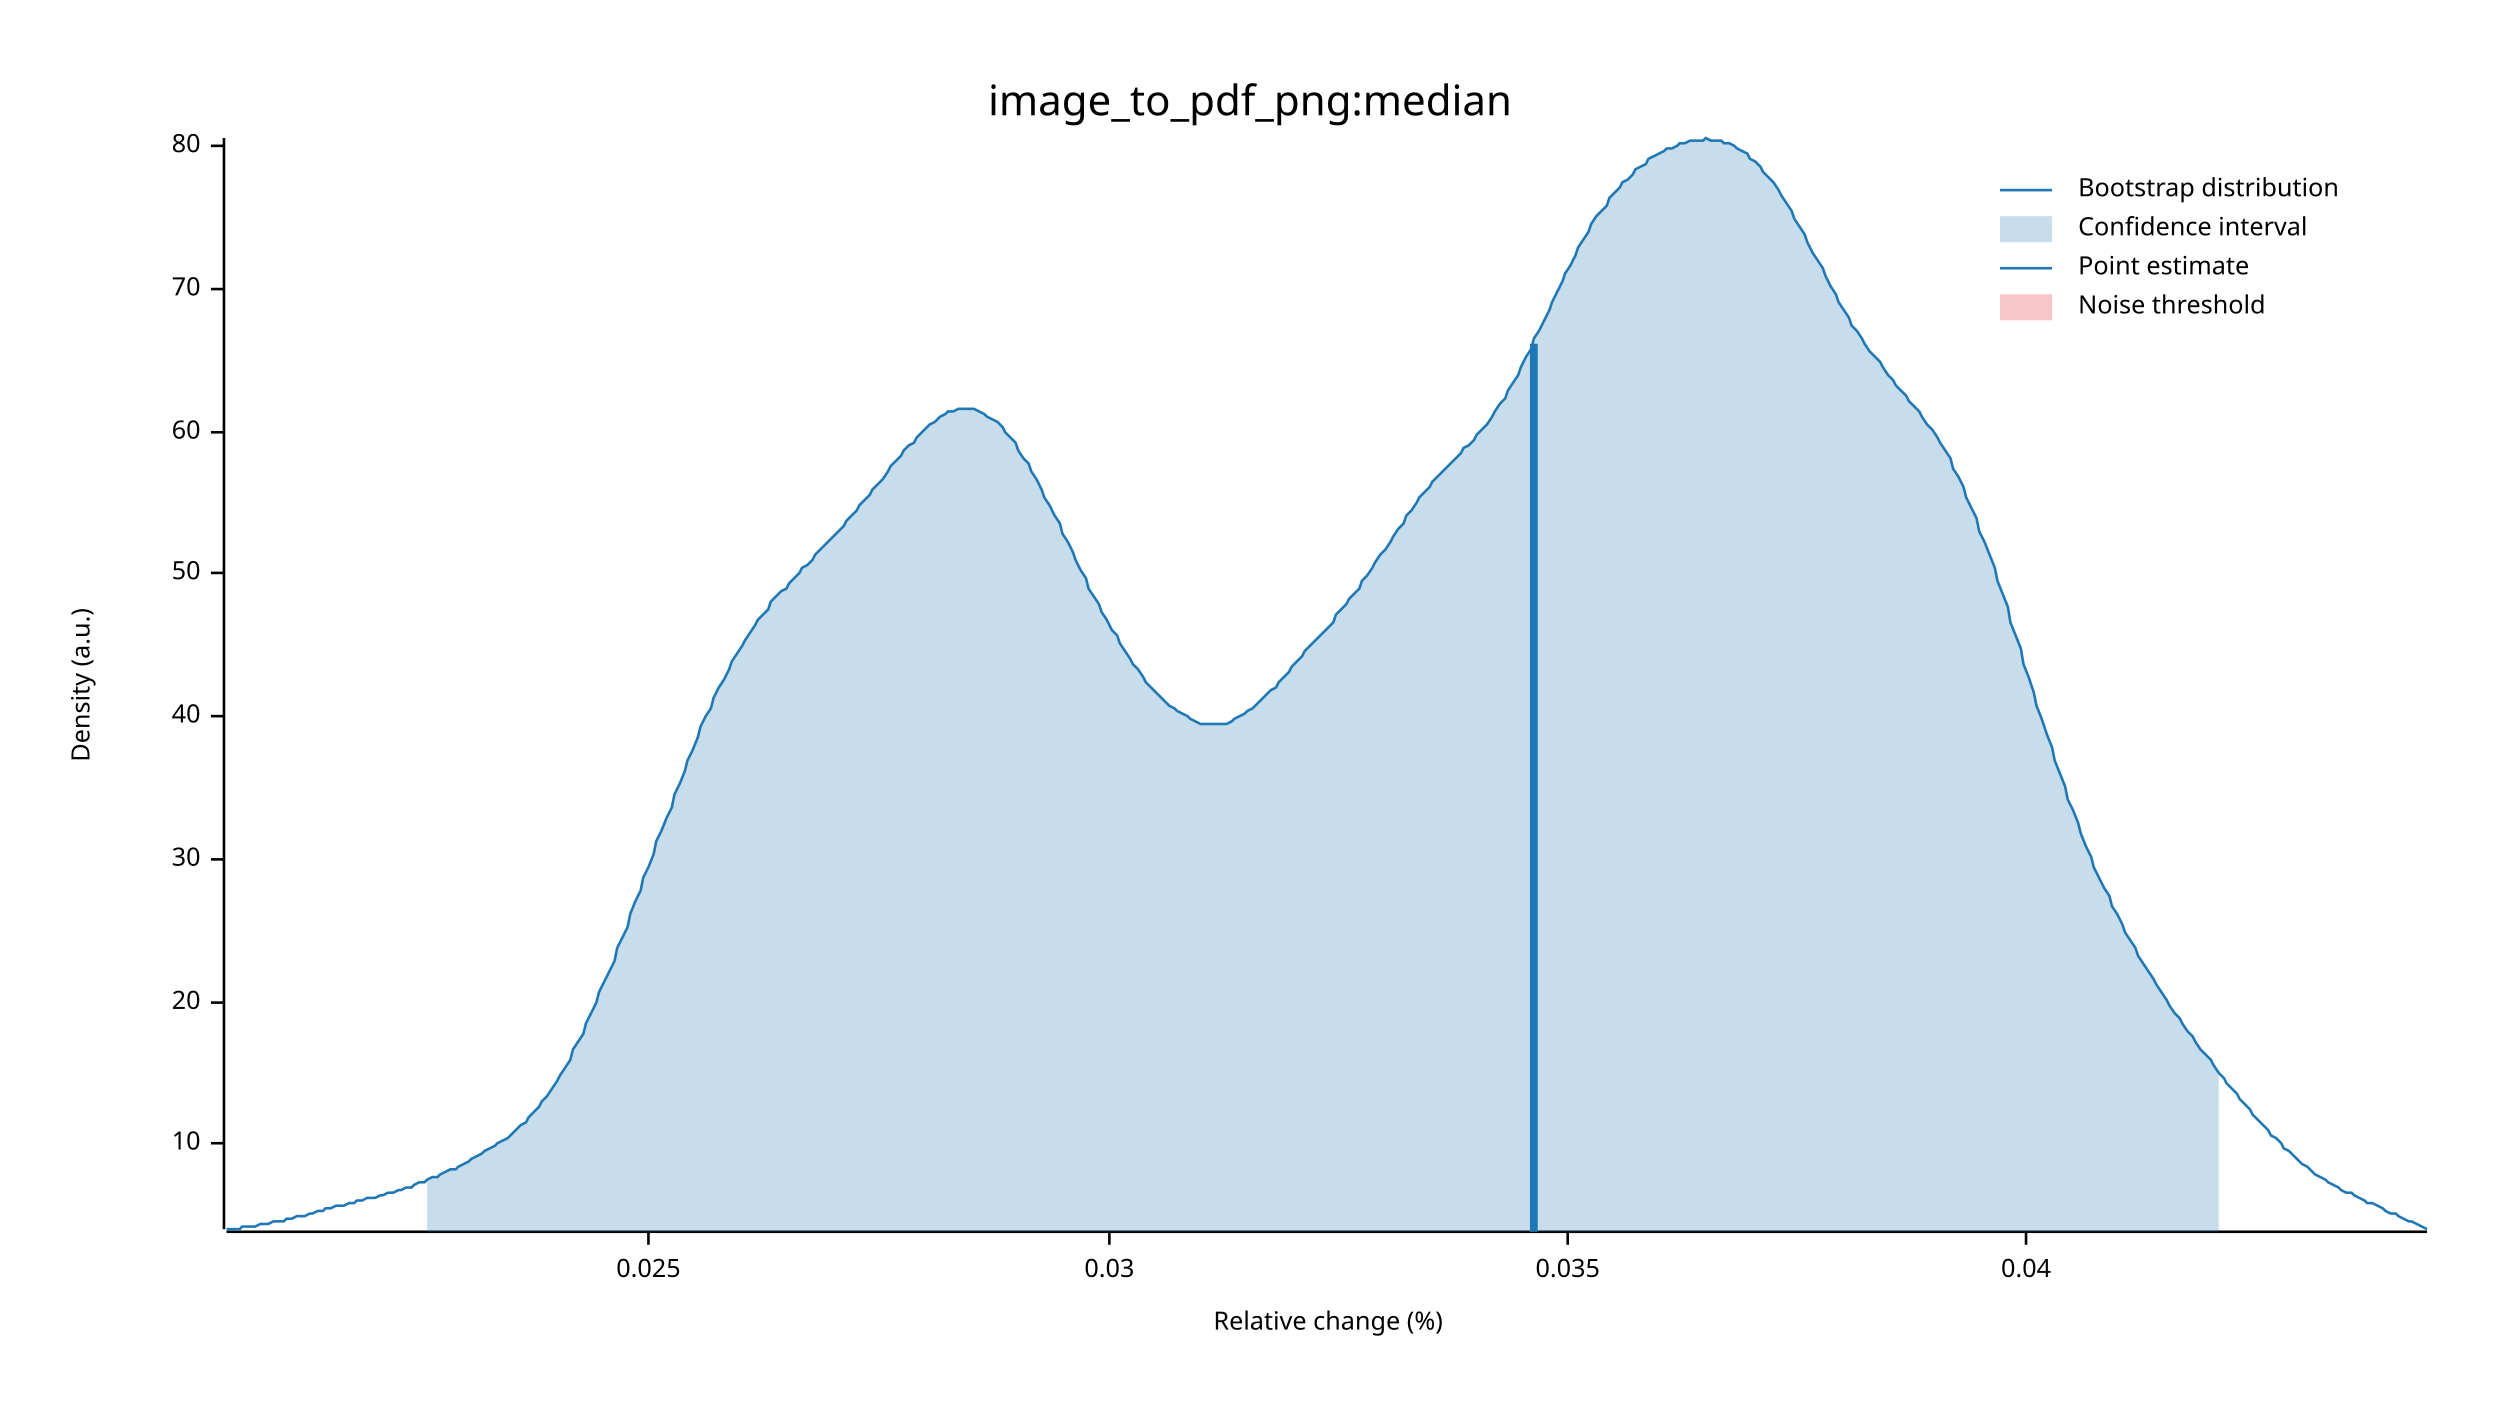
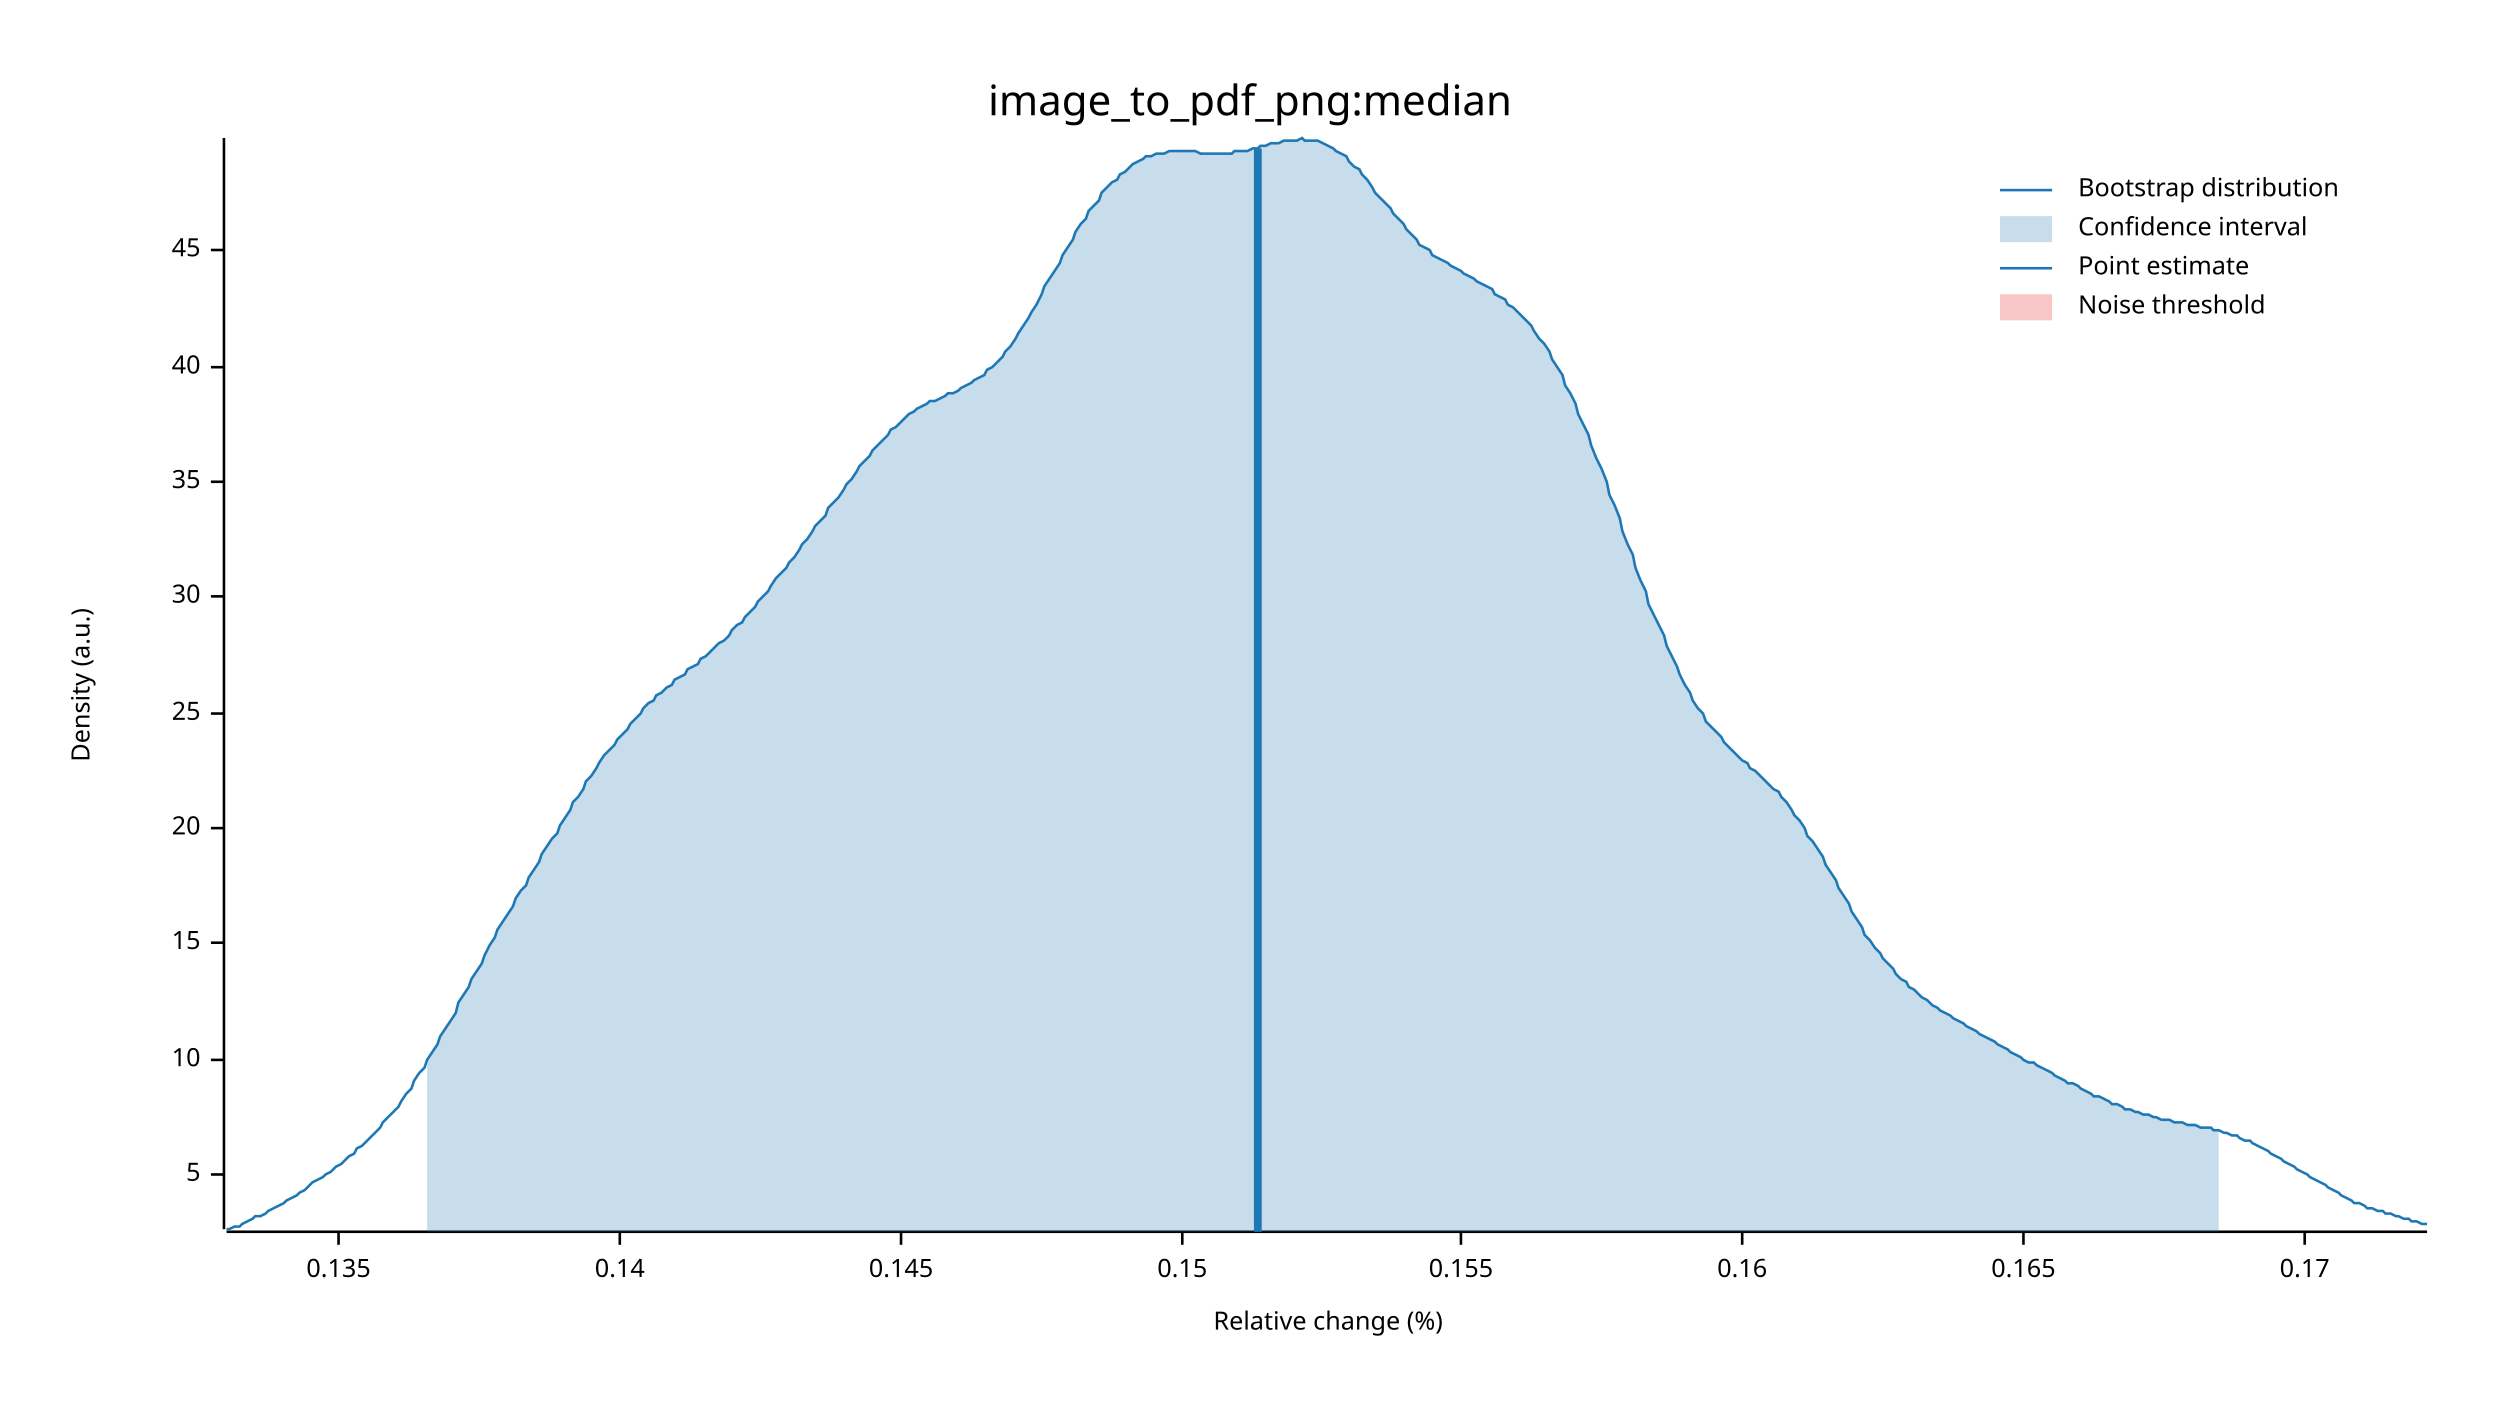
<svg xmlns="http://www.w3.org/2000/svg" width="960" height="540" viewBox="0 0 960 540">
  <text x="480" y="32" dy="0.76em" text-anchor="middle" font-family="sans-serif" font-size="16.129" opacity="1" fill="#000000">
image_to_pdf_png:median
</text>
  <text x="27" y="263" dy="0.76em" text-anchor="middle" font-family="sans-serif" font-size="9.677" opacity="1" fill="#000000" transform="rotate(270, 27, 263)">
Density (a.u.)
</text>
  <text x="510" y="513" dy="-0.5ex" text-anchor="middle" font-family="sans-serif" font-size="9.677" opacity="1" fill="#000000">
Relative change (%)
</text>
  <polyline fill="none" opacity="1" stroke="#000000" stroke-width="1" points="86,53 86,472 " />
-   <text x="77" y="439" dy="0.5ex" text-anchor="end" font-family="sans-serif" font-size="9.677" opacity="1" fill="#000000">
+   <text x="77" y="451" dy="0.5ex" text-anchor="end" font-family="sans-serif" font-size="9.677" opacity="1" fill="#000000">
+ 5
+ </text>
+   <polyline fill="none" opacity="1" stroke="#000000" stroke-width="1" points="81,451 86,451 " />
+   <text x="77" y="407" dy="0.5ex" text-anchor="end" font-family="sans-serif" font-size="9.677" opacity="1" fill="#000000">
10
</text>
-   <polyline fill="none" opacity="1" stroke="#000000" stroke-width="1" points="81,439 86,439 " />
-   <text x="77" y="385" dy="0.5ex" text-anchor="end" font-family="sans-serif" font-size="9.677" opacity="1" fill="#000000">
+   <polyline fill="none" opacity="1" stroke="#000000" stroke-width="1" points="81,407 86,407 " />
+   <text x="77" y="362" dy="0.5ex" text-anchor="end" font-family="sans-serif" font-size="9.677" opacity="1" fill="#000000">
+ 15
+ </text>
+   <polyline fill="none" opacity="1" stroke="#000000" stroke-width="1" points="81,362 86,362 " />
+   <text x="77" y="318" dy="0.5ex" text-anchor="end" font-family="sans-serif" font-size="9.677" opacity="1" fill="#000000">
20
</text>
-   <polyline fill="none" opacity="1" stroke="#000000" stroke-width="1" points="81,385 86,385 " />
-   <text x="77" y="330" dy="0.5ex" text-anchor="end" font-family="sans-serif" font-size="9.677" opacity="1" fill="#000000">
+   <polyline fill="none" opacity="1" stroke="#000000" stroke-width="1" points="81,318 86,318 " />
+   <text x="77" y="274" dy="0.5ex" text-anchor="end" font-family="sans-serif" font-size="9.677" opacity="1" fill="#000000">
+ 25
+ </text>
+   <polyline fill="none" opacity="1" stroke="#000000" stroke-width="1" points="81,274 86,274 " />
+   <text x="77" y="229" dy="0.5ex" text-anchor="end" font-family="sans-serif" font-size="9.677" opacity="1" fill="#000000">
30
</text>
-   <polyline fill="none" opacity="1" stroke="#000000" stroke-width="1" points="81,330 86,330 " />
-   <text x="77" y="275" dy="0.5ex" text-anchor="end" font-family="sans-serif" font-size="9.677" opacity="1" fill="#000000">
+   <polyline fill="none" opacity="1" stroke="#000000" stroke-width="1" points="81,229 86,229 " />
+   <text x="77" y="185" dy="0.5ex" text-anchor="end" font-family="sans-serif" font-size="9.677" opacity="1" fill="#000000">
+ 35
+ </text>
+   <polyline fill="none" opacity="1" stroke="#000000" stroke-width="1" points="81,185 86,185 " />
+   <text x="77" y="141" dy="0.5ex" text-anchor="end" font-family="sans-serif" font-size="9.677" opacity="1" fill="#000000">
40
</text>
-   <polyline fill="none" opacity="1" stroke="#000000" stroke-width="1" points="81,275 86,275 " />
-   <text x="77" y="220" dy="0.5ex" text-anchor="end" font-family="sans-serif" font-size="9.677" opacity="1" fill="#000000">
- 50
+   <polyline fill="none" opacity="1" stroke="#000000" stroke-width="1" points="81,141 86,141 " />
+   <text x="77" y="96" dy="0.5ex" text-anchor="end" font-family="sans-serif" font-size="9.677" opacity="1" fill="#000000">
+ 45
</text>
-   <polyline fill="none" opacity="1" stroke="#000000" stroke-width="1" points="81,220 86,220 " />
-   <text x="77" y="166" dy="0.5ex" text-anchor="end" font-family="sans-serif" font-size="9.677" opacity="1" fill="#000000">
- 60
+   <polyline fill="none" opacity="1" stroke="#000000" stroke-width="1" points="81,96 86,96 " />
+   <polyline fill="none" opacity="1" stroke="#000000" stroke-width="1" points="87,473 932,473 " />
+   <text x="130" y="483" dy="0.76em" text-anchor="middle" font-family="sans-serif" font-size="9.677" opacity="1" fill="#000000">
+ 0.135
</text>
-   <polyline fill="none" opacity="1" stroke="#000000" stroke-width="1" points="81,166 86,166 " />
-   <text x="77" y="111" dy="0.5ex" text-anchor="end" font-family="sans-serif" font-size="9.677" opacity="1" fill="#000000">
- 70
+   <polyline fill="none" opacity="1" stroke="#000000" stroke-width="1" points="130,473 130,478 " />
+   <text x="238" y="483" dy="0.76em" text-anchor="middle" font-family="sans-serif" font-size="9.677" opacity="1" fill="#000000">
+ 0.14
</text>
-   <polyline fill="none" opacity="1" stroke="#000000" stroke-width="1" points="81,111 86,111 " />
-   <text x="77" y="56" dy="0.5ex" text-anchor="end" font-family="sans-serif" font-size="9.677" opacity="1" fill="#000000">
- 80
+   <polyline fill="none" opacity="1" stroke="#000000" stroke-width="1" points="238,473 238,478 " />
+   <text x="346" y="483" dy="0.76em" text-anchor="middle" font-family="sans-serif" font-size="9.677" opacity="1" fill="#000000">
+ 0.145
</text>
-   <polyline fill="none" opacity="1" stroke="#000000" stroke-width="1" points="81,56 86,56 " />
-   <polyline fill="none" opacity="1" stroke="#000000" stroke-width="1" points="87,473 932,473 " />
-   <text x="249" y="483" dy="0.76em" text-anchor="middle" font-family="sans-serif" font-size="9.677" opacity="1" fill="#000000">
- 0.025
+   <polyline fill="none" opacity="1" stroke="#000000" stroke-width="1" points="346,473 346,478 " />
+   <text x="454" y="483" dy="0.76em" text-anchor="middle" font-family="sans-serif" font-size="9.677" opacity="1" fill="#000000">
+ 0.15
</text>
-   <polyline fill="none" opacity="1" stroke="#000000" stroke-width="1" points="249,473 249,478 " />
-   <text x="426" y="483" dy="0.76em" text-anchor="middle" font-family="sans-serif" font-size="9.677" opacity="1" fill="#000000">
- 0.03
+   <polyline fill="none" opacity="1" stroke="#000000" stroke-width="1" points="454,473 454,478 " />
+   <text x="561" y="483" dy="0.76em" text-anchor="middle" font-family="sans-serif" font-size="9.677" opacity="1" fill="#000000">
+ 0.155
</text>
-   <polyline fill="none" opacity="1" stroke="#000000" stroke-width="1" points="426,473 426,478 " />
-   <text x="602" y="483" dy="0.76em" text-anchor="middle" font-family="sans-serif" font-size="9.677" opacity="1" fill="#000000">
- 0.035
+   <polyline fill="none" opacity="1" stroke="#000000" stroke-width="1" points="561,473 561,478 " />
+   <text x="669" y="483" dy="0.76em" text-anchor="middle" font-family="sans-serif" font-size="9.677" opacity="1" fill="#000000">
+ 0.16
</text>
-   <polyline fill="none" opacity="1" stroke="#000000" stroke-width="1" points="602,473 602,478 " />
-   <text x="778" y="483" dy="0.76em" text-anchor="middle" font-family="sans-serif" font-size="9.677" opacity="1" fill="#000000">
- 0.04
+   <polyline fill="none" opacity="1" stroke="#000000" stroke-width="1" points="669,473 669,478 " />
+   <text x="777" y="483" dy="0.76em" text-anchor="middle" font-family="sans-serif" font-size="9.677" opacity="1" fill="#000000">
+ 0.165
</text>
-   <polyline fill="none" opacity="1" stroke="#000000" stroke-width="1" points="778,473 778,478 " />
-   <polyline fill="none" opacity="1" stroke="#1F78B4" stroke-width="1" points="87,472 88,472 90,472 92,472 93,471 95,471 97,471 98,471 100,470 102,470 103,470 105,469 107,469 109,469 110,468 112,468 114,467 115,467 117,467 119,466 120,466 122,465 124,465 125,464 127,464 129,463 131,463 132,463 134,462 136,462 137,461 139,461 141,460 142,460 144,460 146,459 147,459 149,458 151,458 153,457 154,457 156,456 158,456 159,455 161,454 163,454 164,453 166,452 168,452 169,451 171,450 173,449 175,449 176,448 178,447 180,446 181,445 183,444 185,443 186,442 188,441 190,440 191,439 193,438 195,437 197,435 198,434 200,432 202,431 203,429 205,427 207,425 208,423 210,421 212,418 214,415 215,413 217,410 219,407 220,403 222,400 224,397 225,393 227,389 229,385 230,381 232,377 234,373 236,369 237,364 239,360 241,356 242,351 244,346 246,342 247,337 249,333 251,328 252,323 254,319 256,314 258,310 259,305 261,301 263,296 264,292 266,288 268,283 269,279 271,275 273,272 274,268 276,264 278,261 280,257 281,254 283,251 285,248 286,246 288,243 290,240 291,238 293,236 295,234 296,231 298,229 300,227 302,226 303,224 305,222 307,220 308,218 310,217 312,215 313,213 315,211 317,209 318,208 320,206 322,204 324,202 325,200 327,198 329,196 330,194 332,192 334,190 335,188 337,186 339,184 341,181 342,179 344,177 346,175 347,173 349,171 351,170 352,168 354,166 356,164 357,163 359,162 361,160 363,159 364,158 366,158 368,157 369,157 371,157 373,157 374,157 376,158 378,159 379,160 381,161 383,162 385,164 386,166 388,168 390,170 391,173 393,176 395,178 396,181 398,184 400,188 401,191 403,194 405,198 407,201 408,205 410,208 412,212 413,215 415,219 417,222 418,226 420,229 422,232 423,235 425,238 427,242 429,244 430,247 432,250 434,253 435,255 437,257 439,260 440,262 442,264 444,266 445,267 447,269 449,271 451,272 452,273 454,274 456,275 457,276 459,277 461,278 462,278 464,278 466,278 468,278 469,278 471,278 473,277 474,276 476,275 478,274 479,273 481,272 483,270 484,269 486,267 488,265 490,264 491,262 493,260 495,258 496,256 498,254 500,252 501,250 503,248 505,246 506,245 508,243 510,241 512,239 513,236 515,234 517,232 518,230 520,228 522,226 523,223 525,221 527,218 528,216 530,213 532,211 534,208 535,206 537,203 539,201 540,198 542,196 544,193 545,191 547,189 549,187 550,185 552,183 554,181 556,179 557,178 559,176 561,174 562,172 564,171 566,169 567,167 569,165 571,163 573,160 574,158 576,155 578,153 579,150 581,147 583,144 584,141 586,137 588,134 589,130 591,127 593,123 595,119 596,116 598,112 600,108 601,105 603,102 605,98 606,95 608,92 610,89 611,86 613,83 615,81 617,79 618,76 620,74 622,72 623,70 625,69 627,67 628,65 630,64 632,63 633,61 635,60 637,59 639,58 640,57 642,57 644,56 645,55 647,55 649,54 650,54 652,54 654,54 655,53 657,54 659,54 661,54 662,55 664,55 666,56 667,57 669,58 671,59 672,61 674,62 676,64 677,66 679,68 681,70 683,73 684,75 686,78 688,81 689,84 691,87 693,90 694,93 696,97 698,100 700,103 701,106 703,110 705,113 706,116 708,119 710,122 711,125 713,127 715,130 716,132 718,135 720,137 722,139 723,141 725,144 727,146 728,148 730,150 732,152 733,154 735,156 737,158 738,160 740,163 742,165 744,168 745,170 747,173 749,176 750,180 752,183 754,187 755,191 757,195 759,199 760,204 762,208 764,213 766,218 767,223 769,228 771,233 772,239 774,244 776,249 777,255 779,260 781,266 782,271 784,276 786,282 788,287 789,292 791,297 793,302 794,307 796,311 798,316 799,320 801,325 803,329 804,333 806,337 808,341 810,344 811,348 813,351 815,355 816,358 818,361 820,364 821,367 823,370 825,373 827,376 828,378 830,381 832,384 833,386 835,389 837,391 838,393 840,396 842,398 843,400 845,403 847,405 849,407 850,409 852,412 854,414 855,416 857,418 859,420 860,422 862,424 864,426 865,428 867,430 869,432 871,434 872,436 874,437 876,439 877,441 879,442 881,444 882,445 884,447 886,448 887,449 889,451 891,452 893,453 894,454 896,455 898,456 899,457 901,458 903,458 904,459 906,460 908,461 909,462 911,462 913,463 915,464 916,465 918,466 920,466 921,467 923,468 925,469 926,469 928,470 930,471 932,472 " />
-   <polygon opacity="0.25" fill="#1F78B4" points="164,453 166,452 168,452 169,451 171,450 173,449 175,449 176,448 178,447 180,446 181,445 183,444 185,443 186,442 188,441 190,440 191,439 193,438 195,437 197,435 198,434 200,432 202,431 203,429 205,427 207,425 208,423 210,421 212,418 214,415 215,413 217,410 219,407 220,403 222,400 224,397 225,393 227,389 229,385 230,381 232,377 234,373 236,369 237,364 239,360 241,356 242,351 244,346 246,342 247,337 249,333 251,328 252,323 254,319 256,314 258,310 259,305 261,301 263,296 264,292 266,288 268,283 269,279 271,275 273,272 274,268 276,264 278,261 280,257 281,254 283,251 285,248 286,246 288,243 290,240 291,238 293,236 295,234 296,231 298,229 300,227 302,226 303,224 305,222 307,220 308,218 310,217 312,215 313,213 315,211 317,209 318,208 320,206 322,204 324,202 325,200 327,198 329,196 330,194 332,192 334,190 335,188 337,186 339,184 341,181 342,179 344,177 346,175 347,173 349,171 351,170 352,168 354,166 356,164 357,163 359,162 361,160 363,159 364,158 366,158 368,157 369,157 371,157 373,157 374,157 376,158 378,159 379,160 381,161 383,162 385,164 386,166 388,168 390,170 391,173 393,176 395,178 396,181 398,184 400,188 401,191 403,194 405,198 407,201 408,205 410,208 412,212 413,215 415,219 417,222 418,226 420,229 422,232 423,235 425,238 427,242 429,244 430,247 432,250 434,253 435,255 437,257 439,260 440,262 442,264 444,266 445,267 447,269 449,271 451,272 452,273 454,274 456,275 457,276 459,277 461,278 462,278 464,278 466,278 468,278 469,278 471,278 473,277 474,276 476,275 478,274 479,273 481,272 483,270 484,269 486,267 488,265 490,264 491,262 493,260 495,258 496,256 498,254 500,252 501,250 503,248 505,246 506,245 508,243 510,241 512,239 513,236 515,234 517,232 518,230 520,228 522,226 523,223 525,221 527,218 528,216 530,213 532,211 534,208 535,206 537,203 539,201 540,198 542,196 544,193 545,191 547,189 549,187 550,185 552,183 554,181 556,179 557,178 559,176 561,174 562,172 564,171 566,169 567,167 569,165 571,163 573,160 574,158 576,155 578,153 579,150 581,147 583,144 584,141 586,137 588,134 589,130 591,127 593,123 595,119 596,116 598,112 600,108 601,105 603,102 605,98 606,95 608,92 610,89 611,86 613,83 615,81 617,79 618,76 620,74 622,72 623,70 625,69 627,67 628,65 630,64 632,63 633,61 635,60 637,59 639,58 640,57 642,57 644,56 645,55 647,55 649,54 650,54 652,54 654,54 655,53 657,54 659,54 661,54 662,55 664,55 666,56 667,57 669,58 671,59 672,61 674,62 676,64 677,66 679,68 681,70 683,73 684,75 686,78 688,81 689,84 691,87 693,90 694,93 696,97 698,100 700,103 701,106 703,110 705,113 706,116 708,119 710,122 711,125 713,127 715,130 716,132 718,135 720,137 722,139 723,141 725,144 727,146 728,148 730,150 732,152 733,154 735,156 737,158 738,160 740,163 742,165 744,168 745,170 747,173 749,176 750,180 752,183 754,187 755,191 757,195 759,199 760,204 762,208 764,213 766,218 767,223 769,228 771,233 772,239 774,244 776,249 777,255 779,260 781,266 782,271 784,276 786,282 788,287 789,292 791,297 793,302 794,307 796,311 798,316 799,320 801,325 803,329 804,333 806,337 808,341 810,344 811,348 813,351 815,355 816,358 818,361 820,364 821,367 823,370 825,373 827,376 828,378 830,381 832,384 833,386 835,389 837,391 838,393 840,396 842,398 843,400 845,403 847,405 849,407 850,409 852,412 852,473 164,473 " />
-   <polyline fill="none" opacity="1" stroke="#1F78B4" stroke-width="3" points="589,473 589,132 " />
+   <polyline fill="none" opacity="1" stroke="#000000" stroke-width="1" points="777,473 777,478 " />
+   <text x="885" y="483" dy="0.76em" text-anchor="middle" font-family="sans-serif" font-size="9.677" opacity="1" fill="#000000">
+ 0.17
+ </text>
+   <polyline fill="none" opacity="1" stroke="#000000" stroke-width="1" points="885,473 885,478 " />
+   <polyline fill="none" opacity="1" stroke="#1F78B4" stroke-width="1" points="87,472 88,472 90,471 92,471 93,470 95,469 97,468 98,467 100,467 102,466 103,465 105,464 107,463 109,462 110,461 112,460 114,459 115,458 117,457 119,455 120,454 122,453 124,452 125,451 127,450 129,448 131,447 132,446 134,444 136,443 137,441 139,440 141,438 142,437 144,435 146,433 147,431 149,429 151,427 153,425 154,423 156,420 158,418 159,415 161,412 163,410 164,407 166,404 168,401 169,398 171,395 173,392 175,389 176,385 178,382 180,379 181,376 183,373 185,370 186,367 188,363 190,360 191,357 193,354 195,351 197,348 198,345 200,342 202,340 203,337 205,334 207,331 208,328 210,325 212,322 214,320 215,317 217,314 219,311 220,308 222,306 224,303 225,300 227,298 229,295 230,293 232,290 234,288 236,286 237,284 239,282 241,280 242,278 244,276 246,274 247,272 249,270 251,269 252,267 254,266 256,264 258,263 259,261 261,260 263,259 264,257 266,256 268,255 269,253 271,252 273,250 274,249 276,247 278,246 280,244 281,242 283,240 285,239 286,237 288,235 290,233 291,231 293,229 295,227 296,225 298,222 300,220 302,218 303,216 305,214 307,211 308,209 310,207 312,204 313,202 315,200 317,198 318,195 320,193 322,191 324,188 325,186 327,184 329,181 330,179 332,177 334,175 335,173 337,171 339,169 341,167 342,165 344,164 346,162 347,161 349,159 351,158 352,157 354,156 356,155 357,154 359,154 361,153 363,152 364,151 366,151 368,150 369,149 371,148 373,147 374,146 376,145 378,144 379,142 381,141 383,139 385,137 386,135 388,133 390,130 391,128 393,125 395,122 396,120 398,117 400,113 401,110 403,107 405,104 407,101 408,98 410,95 412,92 413,89 415,86 417,84 418,81 420,79 422,77 423,74 425,72 427,70 429,69 430,67 432,66 434,64 435,63 437,62 439,61 440,60 442,60 444,59 445,59 447,59 449,58 451,58 452,58 454,58 456,58 457,58 459,58 461,59 462,59 464,59 466,59 468,59 469,59 471,59 473,59 474,58 476,58 478,58 479,58 481,57 483,57 484,56 486,56 488,55 490,55 491,55 493,54 495,54 496,54 498,54 500,53 501,54 503,54 505,54 506,54 508,55 510,56 512,57 513,58 515,59 517,60 518,62 520,64 522,65 523,67 525,69 527,72 528,74 530,76 532,78 534,80 535,82 537,84 539,86 540,88 542,90 544,92 545,94 547,95 549,96 550,98 552,99 554,100 556,101 557,102 559,103 561,104 562,105 564,106 566,107 567,108 569,109 571,110 573,111 574,113 576,114 578,115 579,117 581,118 583,120 584,121 586,123 588,125 589,127 591,130 593,132 595,135 596,138 598,141 600,144 601,148 603,151 605,155 606,159 608,163 610,167 611,171 613,176 615,180 617,185 618,190 620,194 622,199 623,204 625,209 627,213 628,218 630,223 632,227 633,232 635,236 637,240 639,244 640,248 642,252 644,256 645,259 647,263 649,266 650,269 652,272 654,274 655,277 657,279 659,281 661,283 662,285 664,287 666,289 667,290 669,292 671,293 672,295 674,296 676,298 677,299 679,301 681,303 683,304 684,306 686,308 688,311 689,313 691,315 693,318 694,321 696,323 698,326 700,329 701,332 703,335 705,338 706,341 708,344 710,347 711,350 713,353 715,356 716,359 718,361 720,364 722,366 723,368 725,370 727,372 728,374 730,376 732,377 733,379 735,380 737,382 738,383 740,384 742,386 744,387 745,388 747,389 749,390 750,391 752,392 754,393 755,394 757,395 759,396 760,397 762,398 764,399 766,400 767,401 769,402 771,403 772,404 774,405 776,406 777,407 779,408 781,408 782,409 784,410 786,411 788,412 789,413 791,414 793,415 794,416 796,416 798,417 799,418 801,419 803,420 804,421 806,421 808,422 810,423 811,424 813,424 815,425 816,426 818,426 820,427 821,427 823,428 825,428 827,429 828,429 830,430 832,430 833,430 835,431 837,431 838,431 840,432 842,432 843,432 845,433 847,433 849,433 850,434 852,434 854,435 855,435 857,436 859,436 860,437 862,438 864,438 865,439 867,440 869,441 871,442 872,443 874,444 876,445 877,446 879,447 881,448 882,449 884,450 886,451 887,452 889,453 891,454 893,455 894,456 896,457 898,458 899,459 901,460 903,461 904,462 906,462 908,463 909,464 911,464 913,465 915,465 916,466 918,466 920,467 921,467 923,468 925,468 926,469 928,469 930,470 932,470 " />
+   <polygon opacity="0.25" fill="#1F78B4" points="164,407 166,404 168,401 169,398 171,395 173,392 175,389 176,385 178,382 180,379 181,376 183,373 185,370 186,367 188,363 190,360 191,357 193,354 195,351 197,348 198,345 200,342 202,340 203,337 205,334 207,331 208,328 210,325 212,322 214,320 215,317 217,314 219,311 220,308 222,306 224,303 225,300 227,298 229,295 230,293 232,290 234,288 236,286 237,284 239,282 241,280 242,278 244,276 246,274 247,272 249,270 251,269 252,267 254,266 256,264 258,263 259,261 261,260 263,259 264,257 266,256 268,255 269,253 271,252 273,250 274,249 276,247 278,246 280,244 281,242 283,240 285,239 286,237 288,235 290,233 291,231 293,229 295,227 296,225 298,222 300,220 302,218 303,216 305,214 307,211 308,209 310,207 312,204 313,202 315,200 317,198 318,195 320,193 322,191 324,188 325,186 327,184 329,181 330,179 332,177 334,175 335,173 337,171 339,169 341,167 342,165 344,164 346,162 347,161 349,159 351,158 352,157 354,156 356,155 357,154 359,154 361,153 363,152 364,151 366,151 368,150 369,149 371,148 373,147 374,146 376,145 378,144 379,142 381,141 383,139 385,137 386,135 388,133 390,130 391,128 393,125 395,122 396,120 398,117 400,113 401,110 403,107 405,104 407,101 408,98 410,95 412,92 413,89 415,86 417,84 418,81 420,79 422,77 423,74 425,72 427,70 429,69 430,67 432,66 434,64 435,63 437,62 439,61 440,60 442,60 444,59 445,59 447,59 449,58 451,58 452,58 454,58 456,58 457,58 459,58 461,59 462,59 464,59 466,59 468,59 469,59 471,59 473,59 474,58 476,58 478,58 479,58 481,57 483,57 484,56 486,56 488,55 490,55 491,55 493,54 495,54 496,54 498,54 500,53 501,54 503,54 505,54 506,54 508,55 510,56 512,57 513,58 515,59 517,60 518,62 520,64 522,65 523,67 525,69 527,72 528,74 530,76 532,78 534,80 535,82 537,84 539,86 540,88 542,90 544,92 545,94 547,95 549,96 550,98 552,99 554,100 556,101 557,102 559,103 561,104 562,105 564,106 566,107 567,108 569,109 571,110 573,111 574,113 576,114 578,115 579,117 581,118 583,120 584,121 586,123 588,125 589,127 591,130 593,132 595,135 596,138 598,141 600,144 601,148 603,151 605,155 606,159 608,163 610,167 611,171 613,176 615,180 617,185 618,190 620,194 622,199 623,204 625,209 627,213 628,218 630,223 632,227 633,232 635,236 637,240 639,244 640,248 642,252 644,256 645,259 647,263 649,266 650,269 652,272 654,274 655,277 657,279 659,281 661,283 662,285 664,287 666,289 667,290 669,292 671,293 672,295 674,296 676,298 677,299 679,301 681,303 683,304 684,306 686,308 688,311 689,313 691,315 693,318 694,321 696,323 698,326 700,329 701,332 703,335 705,338 706,341 708,344 710,347 711,350 713,353 715,356 716,359 718,361 720,364 722,366 723,368 725,370 727,372 728,374 730,376 732,377 733,379 735,380 737,382 738,383 740,384 742,386 744,387 745,388 747,389 749,390 750,391 752,392 754,393 755,394 757,395 759,396 760,397 762,398 764,399 766,400 767,401 769,402 771,403 772,404 774,405 776,406 777,407 779,408 781,408 782,409 784,410 786,411 788,412 789,413 791,414 793,415 794,416 796,416 798,417 799,418 801,419 803,420 804,421 806,421 808,422 810,423 811,424 813,424 815,425 816,426 818,426 820,427 821,427 823,428 825,428 827,429 828,429 830,430 832,430 833,430 835,431 837,431 838,431 840,432 842,432 843,432 845,433 847,433 849,433 850,434 852,434 852,473 164,473 " />
+   <polyline fill="none" opacity="1" stroke="#1F78B4" stroke-width="3" points="483,473 483,57 " />
  <rect x="509" y="53" width="0" height="419" opacity="0.1" fill="#E31A1C" stroke="none" />
  <text x="798" y="68" dy="0.76em" text-anchor="start" font-family="sans-serif" font-size="9.677" opacity="1" fill="#000000">
Bootstrap distribution
</text>
  <text x="798" y="83" dy="0.76em" text-anchor="start" font-family="sans-serif" font-size="9.677" opacity="1" fill="#000000">
Confidence interval
</text>
  <text x="798" y="98" dy="0.76em" text-anchor="start" font-family="sans-serif" font-size="9.677" opacity="1" fill="#000000">
Point estimate
</text>
  <text x="798" y="113" dy="0.76em" text-anchor="start" font-family="sans-serif" font-size="9.677" opacity="1" fill="#000000">
Noise threshold
</text>
  <polyline fill="none" opacity="1" stroke="#1F78B4" stroke-width="1" points="768,73 788,73 " />
  <rect x="768" y="83" width="20" height="10" opacity="0.25" fill="#1F78B4" stroke="none" />
  <polyline fill="none" opacity="1" stroke="#1F78B4" stroke-width="1" points="768,103 788,103 " />
  <rect x="768" y="113" width="20" height="10" opacity="0.25" fill="#E31A1C" stroke="none" />
</svg>
